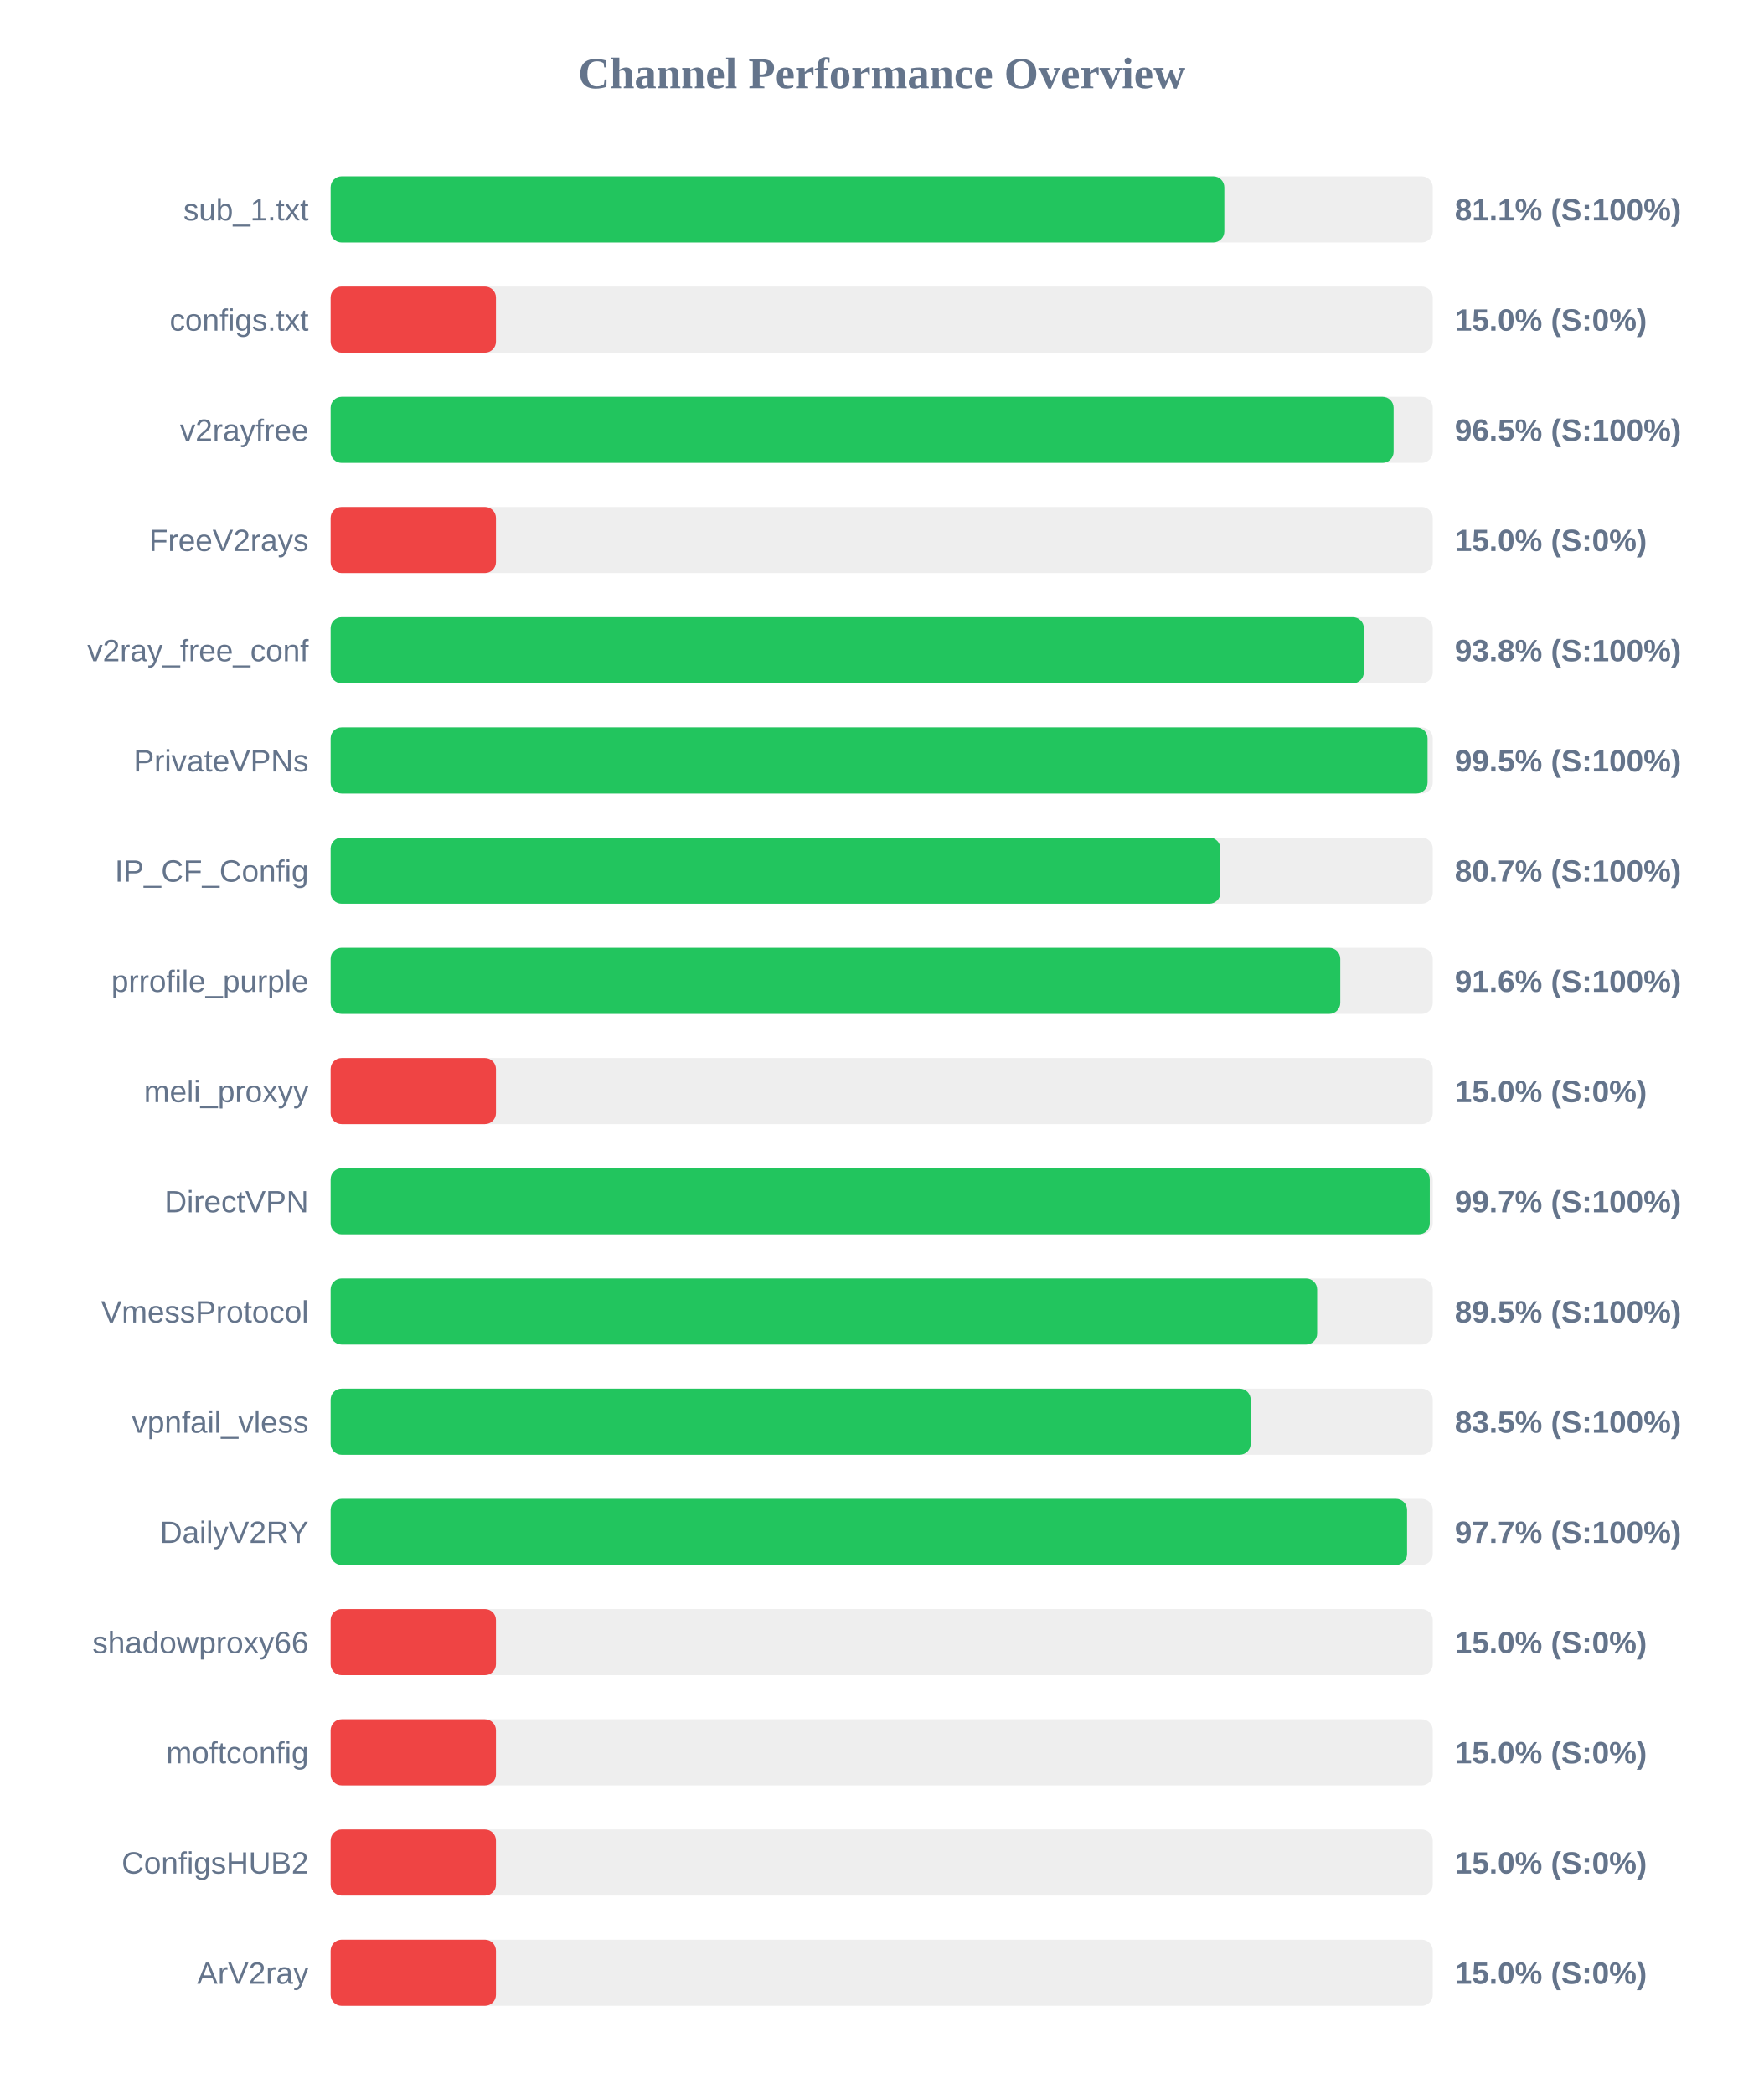
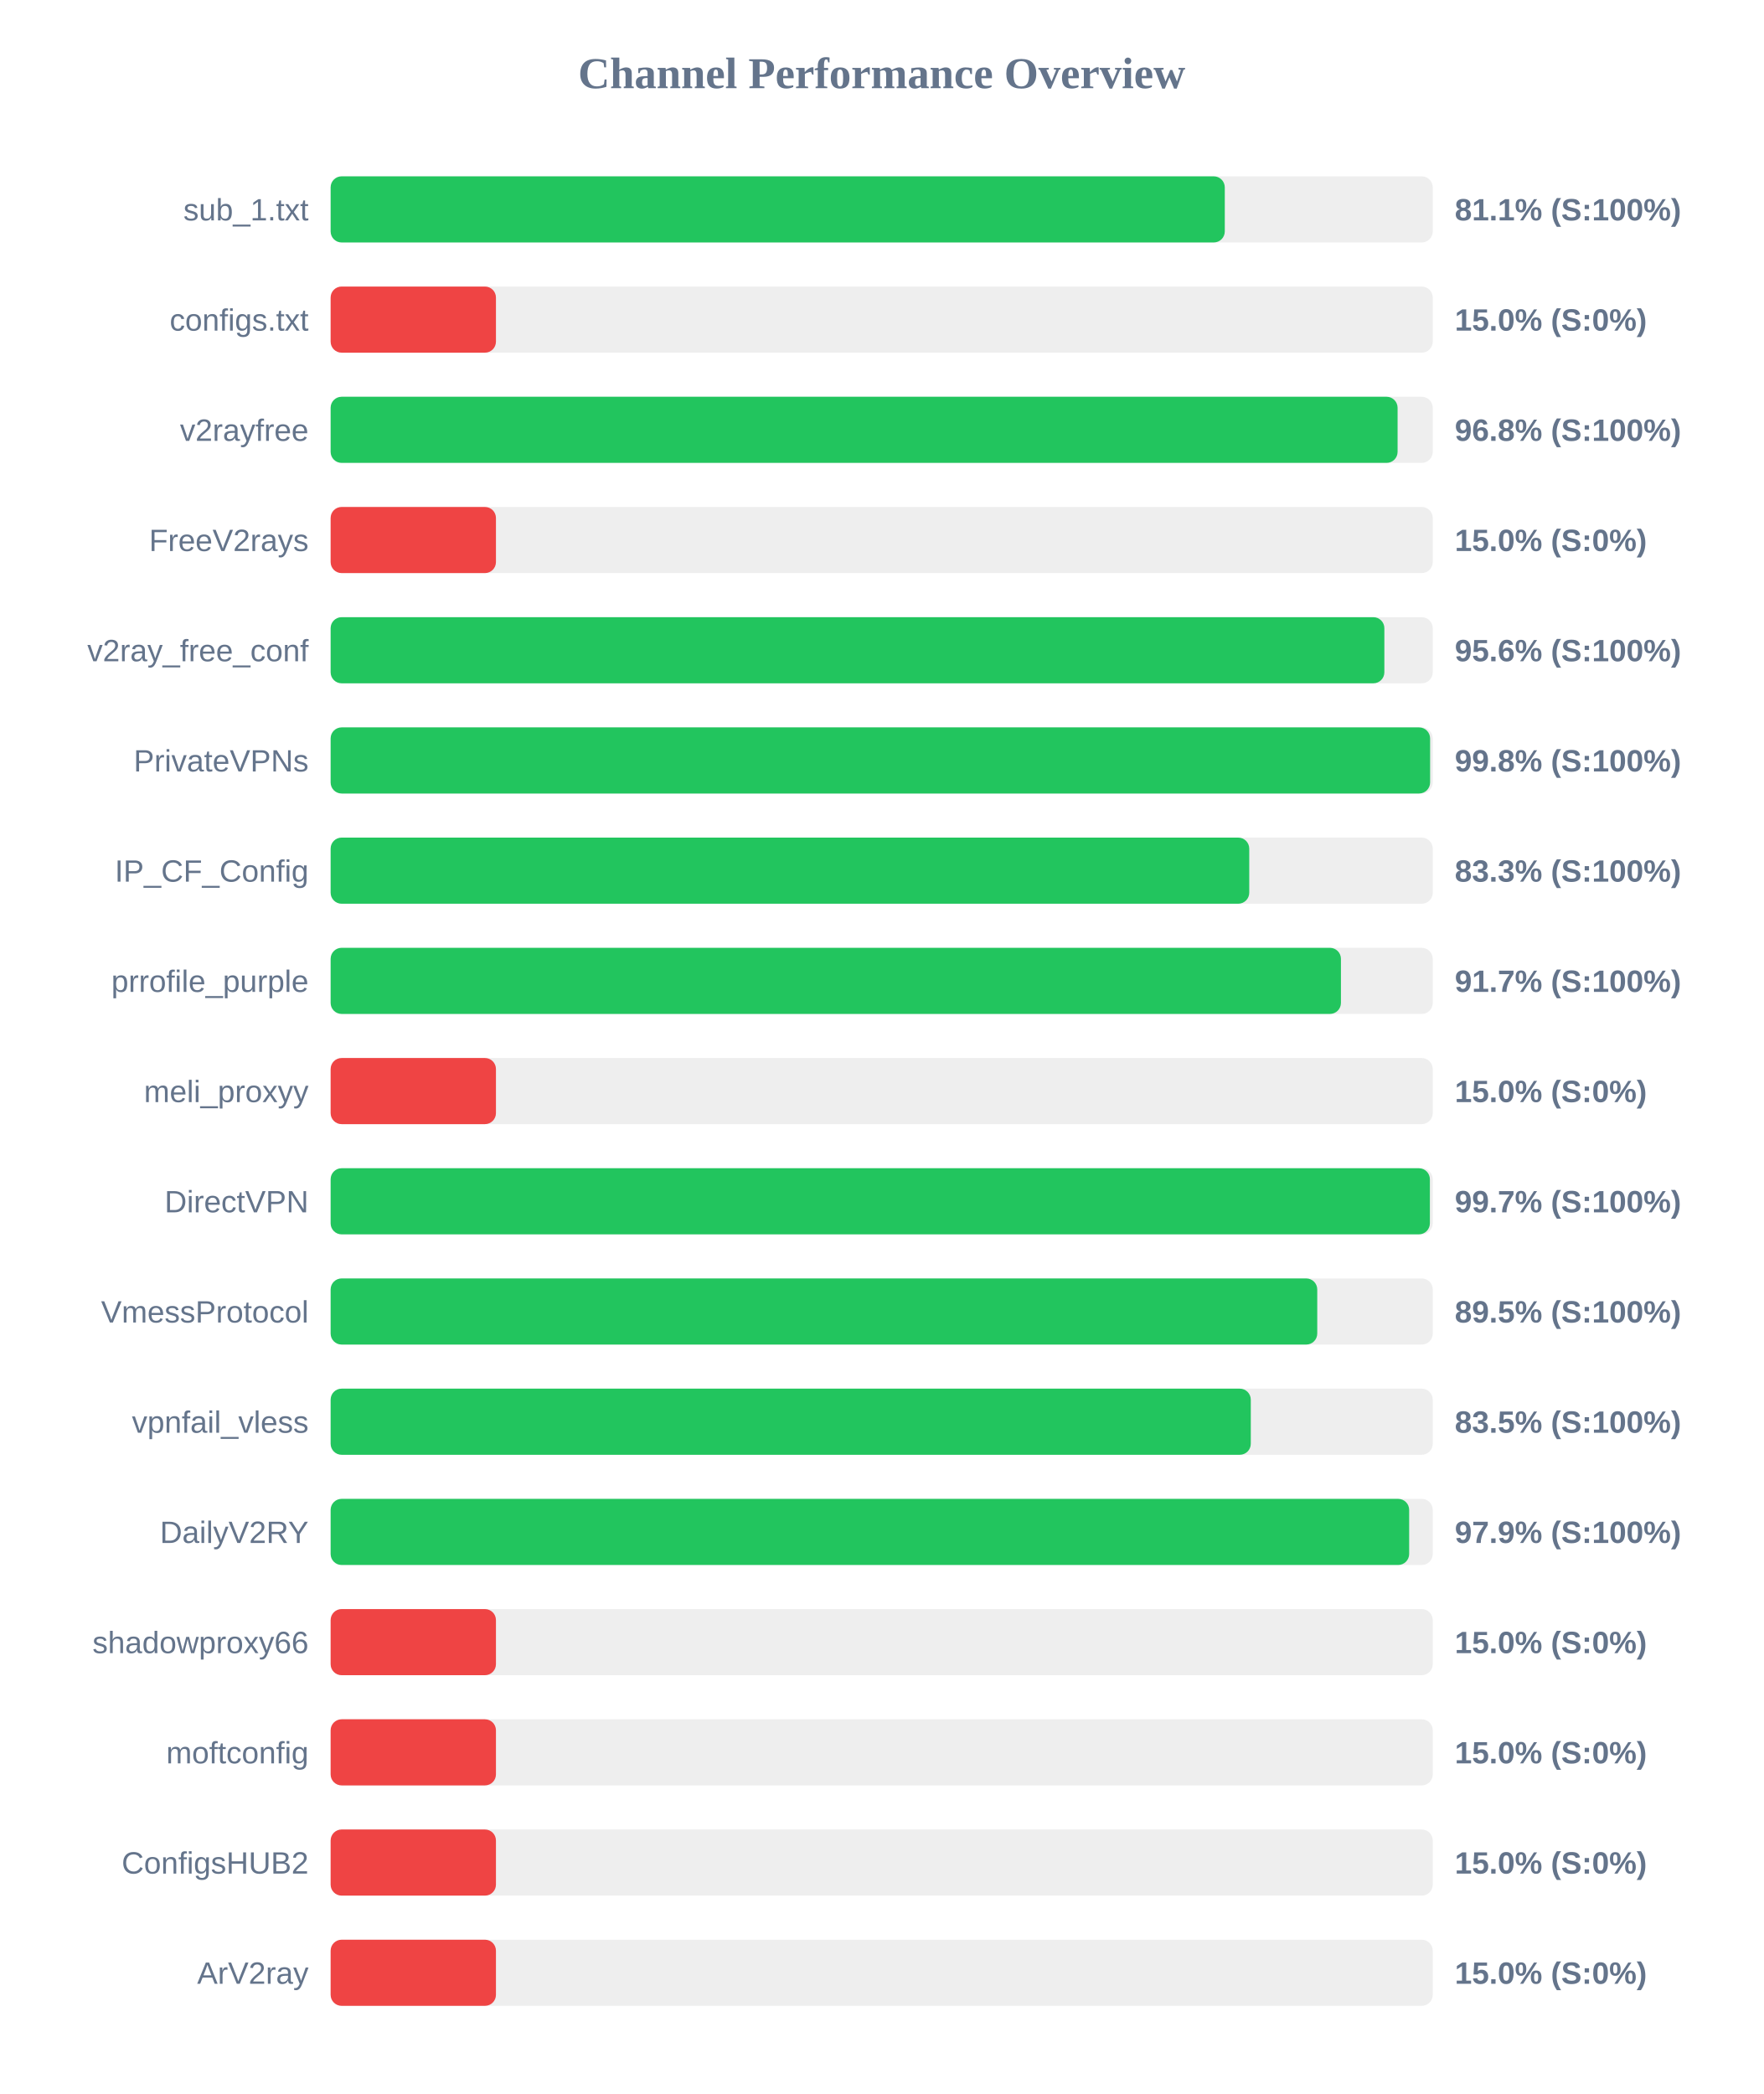
<svg xmlns="http://www.w3.org/2000/svg" width="800" height="950" version="1.1">
  <style>
        .row { font: 14px Arial; fill: #64748b; }
        .score { font: bold 14px Arial; fill: #64748b; }
    </style>
  <text x="400" y="40" text-anchor="middle" font-size="20px" font-weight="bold" fill="#64748b">Channel Performance Overview</text>
  <rect x="150" y="80" width="500" height="30" fill="#eee" rx="5" />
-   <rect x="150" y="80" width="405.45" height="30" fill="#22c55e" rx="5" />
+   <rect x="150" y="80" width="405.65" height="30" fill="#22c55e" rx="5" />
  <text x="140" y="100" text-anchor="end" class="row">sub_1.txt</text>
  <text x="660" y="100" text-anchor="start" class="score">81.1% (S:100%)</text>
  <rect x="150" y="130" width="500" height="30" fill="#eee" rx="5" />
  <rect x="150" y="130" width="75.0" height="30" fill="#ef4444" rx="5" />
  <text x="140" y="150" text-anchor="end" class="row">configs.txt</text>
  <text x="660" y="150" text-anchor="start" class="score">15.0% (S:0%)</text>
  <rect x="150" y="180" width="500" height="30" fill="#eee" rx="5" />
-   <rect x="150" y="180" width="482.25" height="30" fill="#22c55e" rx="5" />
+   <rect x="150" y="180" width="484.05" height="30" fill="#22c55e" rx="5" />
  <text x="140" y="200" text-anchor="end" class="row">v2rayfree</text>
-   <text x="660" y="200" text-anchor="start" class="score">96.5% (S:100%)</text>
+   <text x="660" y="200" text-anchor="start" class="score">96.8% (S:100%)</text>
  <rect x="150" y="230" width="500" height="30" fill="#eee" rx="5" />
  <rect x="150" y="230" width="75.0" height="30" fill="#ef4444" rx="5" />
  <text x="140" y="250" text-anchor="end" class="row">FreeV2rays</text>
  <text x="660" y="250" text-anchor="start" class="score">15.0% (S:0%)</text>
  <rect x="150" y="280" width="500" height="30" fill="#eee" rx="5" />
-   <rect x="150" y="280" width="468.75" height="30" fill="#22c55e" rx="5" />
+   <rect x="150" y="280" width="478.05" height="30" fill="#22c55e" rx="5" />
  <text x="140" y="300" text-anchor="end" class="row">v2ray_free_conf</text>
-   <text x="660" y="300" text-anchor="start" class="score">93.8% (S:100%)</text>
+   <text x="660" y="300" text-anchor="start" class="score">95.6% (S:100%)</text>
  <rect x="150" y="330" width="500" height="30" fill="#eee" rx="5" />
-   <rect x="150" y="330" width="497.65" height="30" fill="#22c55e" rx="5" />
+   <rect x="150" y="330" width="498.8" height="30" fill="#22c55e" rx="5" />
  <text x="140" y="350" text-anchor="end" class="row">PrivateVPNs</text>
-   <text x="660" y="350" text-anchor="start" class="score">99.5% (S:100%)</text>
+   <text x="660" y="350" text-anchor="start" class="score">99.8% (S:100%)</text>
  <rect x="150" y="380" width="500" height="30" fill="#eee" rx="5" />
-   <rect x="150" y="380" width="403.65" height="30" fill="#22c55e" rx="5" />
+   <rect x="150" y="380" width="416.75" height="30" fill="#22c55e" rx="5" />
  <text x="140" y="400" text-anchor="end" class="row">IP_CF_Config</text>
-   <text x="660" y="400" text-anchor="start" class="score">80.7% (S:100%)</text>
+   <text x="660" y="400" text-anchor="start" class="score">83.3% (S:100%)</text>
  <rect x="150" y="430" width="500" height="30" fill="#eee" rx="5" />
-   <rect x="150" y="430" width="458.05" height="30" fill="#22c55e" rx="5" />
+   <rect x="150" y="430" width="458.35" height="30" fill="#22c55e" rx="5" />
  <text x="140" y="450" text-anchor="end" class="row">prrofile_purple</text>
-   <text x="660" y="450" text-anchor="start" class="score">91.6% (S:100%)</text>
+   <text x="660" y="450" text-anchor="start" class="score">91.7% (S:100%)</text>
  <rect x="150" y="480" width="500" height="30" fill="#eee" rx="5" />
  <rect x="150" y="480" width="75.0" height="30" fill="#ef4444" rx="5" />
  <text x="140" y="500" text-anchor="end" class="row">meli_proxyy</text>
  <text x="660" y="500" text-anchor="start" class="score">15.0% (S:0%)</text>
  <rect x="150" y="530" width="500" height="30" fill="#eee" rx="5" />
-   <rect x="150" y="530" width="498.65" height="30" fill="#22c55e" rx="5" />
+   <rect x="150" y="530" width="498.7" height="30" fill="#22c55e" rx="5" />
  <text x="140" y="550" text-anchor="end" class="row">DirectVPN</text>
  <text x="660" y="550" text-anchor="start" class="score">99.7% (S:100%)</text>
  <rect x="150" y="580" width="500" height="30" fill="#eee" rx="5" />
-   <rect x="150" y="580" width="447.55" height="30" fill="#22c55e" rx="5" />
+   <rect x="150" y="580" width="447.6" height="30" fill="#22c55e" rx="5" />
  <text x="140" y="600" text-anchor="end" class="row">VmessProtocol</text>
  <text x="660" y="600" text-anchor="start" class="score">89.5% (S:100%)</text>
  <rect x="150" y="630" width="500" height="30" fill="#eee" rx="5" />
-   <rect x="150" y="630" width="417.4" height="30" fill="#22c55e" rx="5" />
+   <rect x="150" y="630" width="417.45" height="30" fill="#22c55e" rx="5" />
  <text x="140" y="650" text-anchor="end" class="row">vpnfail_vless</text>
  <text x="660" y="650" text-anchor="start" class="score">83.5% (S:100%)</text>
  <rect x="150" y="680" width="500" height="30" fill="#eee" rx="5" />
-   <rect x="150" y="680" width="488.35" height="30" fill="#22c55e" rx="5" />
+   <rect x="150" y="680" width="489.3" height="30" fill="#22c55e" rx="5" />
  <text x="140" y="700" text-anchor="end" class="row">DailyV2RY</text>
-   <text x="660" y="700" text-anchor="start" class="score">97.7% (S:100%)</text>
+   <text x="660" y="700" text-anchor="start" class="score">97.9% (S:100%)</text>
  <rect x="150" y="730" width="500" height="30" fill="#eee" rx="5" />
  <rect x="150" y="730" width="75.0" height="30" fill="#ef4444" rx="5" />
  <text x="140" y="750" text-anchor="end" class="row">shadowproxy66</text>
  <text x="660" y="750" text-anchor="start" class="score">15.0% (S:0%)</text>
  <rect x="150" y="780" width="500" height="30" fill="#eee" rx="5" />
  <rect x="150" y="780" width="75.0" height="30" fill="#ef4444" rx="5" />
  <text x="140" y="800" text-anchor="end" class="row">moftconfig</text>
  <text x="660" y="800" text-anchor="start" class="score">15.0% (S:0%)</text>
  <rect x="150" y="830" width="500" height="30" fill="#eee" rx="5" />
  <rect x="150" y="830" width="75.0" height="30" fill="#ef4444" rx="5" />
  <text x="140" y="850" text-anchor="end" class="row">ConfigsHUB2</text>
  <text x="660" y="850" text-anchor="start" class="score">15.0% (S:0%)</text>
  <rect x="150" y="880" width="500" height="30" fill="#eee" rx="5" />
  <rect x="150" y="880" width="75.0" height="30" fill="#ef4444" rx="5" />
  <text x="140" y="900" text-anchor="end" class="row">ArV2ray</text>
  <text x="660" y="900" text-anchor="start" class="score">15.0% (S:0%)</text>
</svg>
